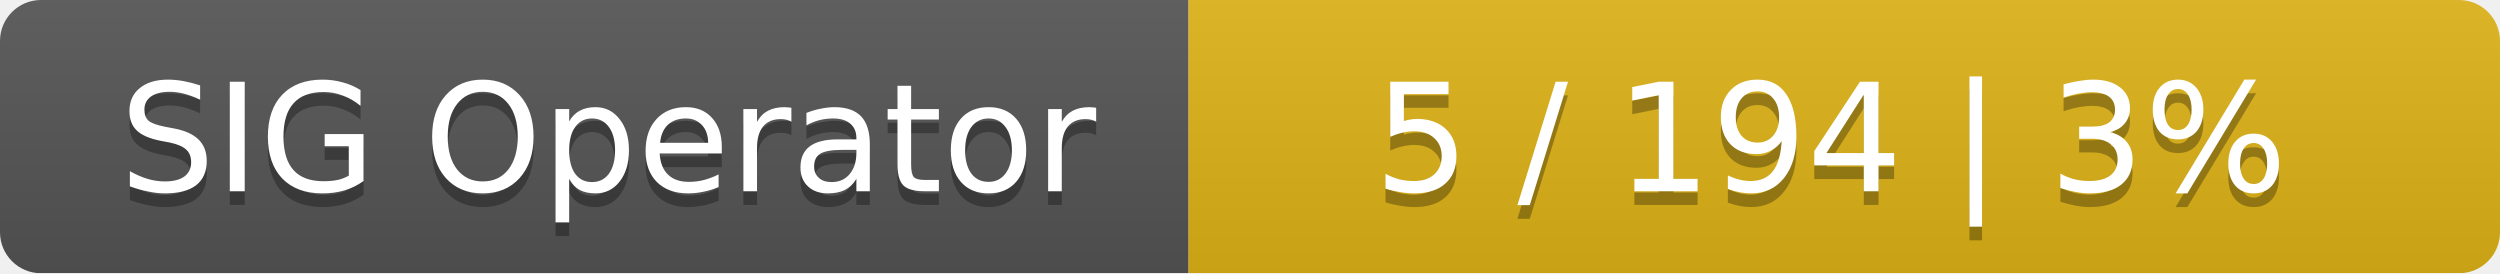
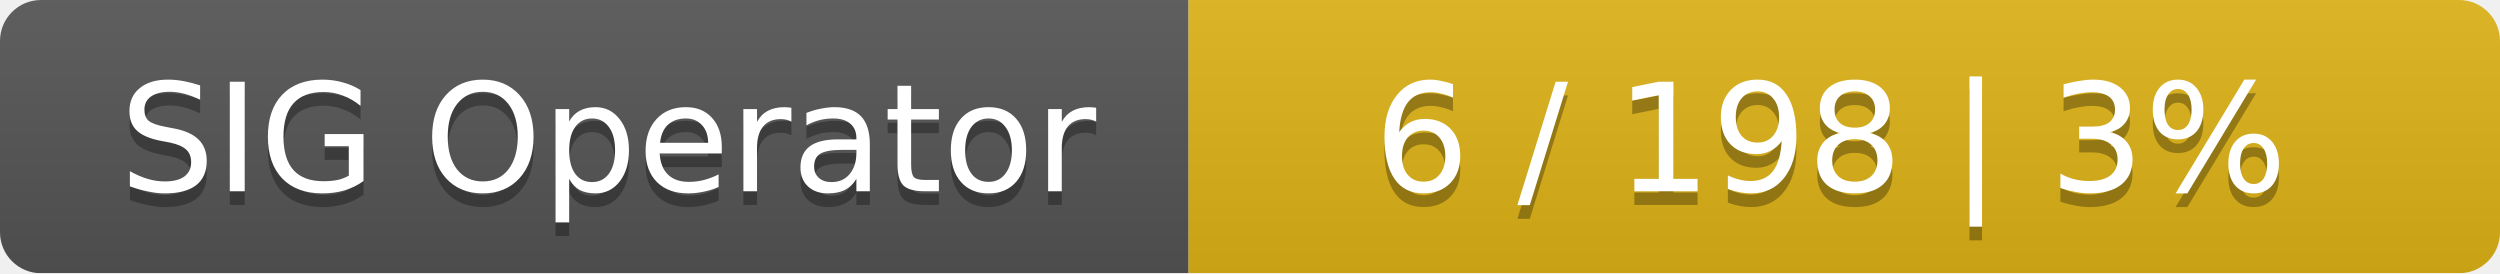
<svg xmlns="http://www.w3.org/2000/svg" width="183" height="20">
  <linearGradient id="smooth" x2="0" y2="100%">
    <stop offset="0" stop-color="#bbb" stop-opacity=".1" />
    <stop offset="1" stop-opacity=".1" />
  </linearGradient>
  <mask id="round">
    <rect width="183" height="20" rx="3" fill="#fff" />
  </mask>
  <g mask="url(#round)">
    <rect width="87" height="20" fill="#555" />
    <rect x="87" width="96" height="20" fill="#dfb317" />
    <rect width="183" height="20" fill="url(#smooth)" />
  </g>
  <g fill="#fff" text-anchor="middle" font-family="DejaVu Sans,Verdana,Geneva,sans-serif" font-size="11">
    <text x="44.5" y="15" fill="#010101" fill-opacity=".3">SIG Operator</text>
    <text x="44.5" y="14">SIG Operator</text>
-     <text x="134" y="15" fill="#010101" fill-opacity=".3">5 / 194    |    3%</text>
-     <text x="134" y="14">5 / 194    |    3%</text>
+     <text x="134" y="15" fill="#010101" fill-opacity=".3">6 / 198    |    3%</text>
+     <text x="134" y="14">6 / 198    |    3%</text>
  </g>
</svg>
